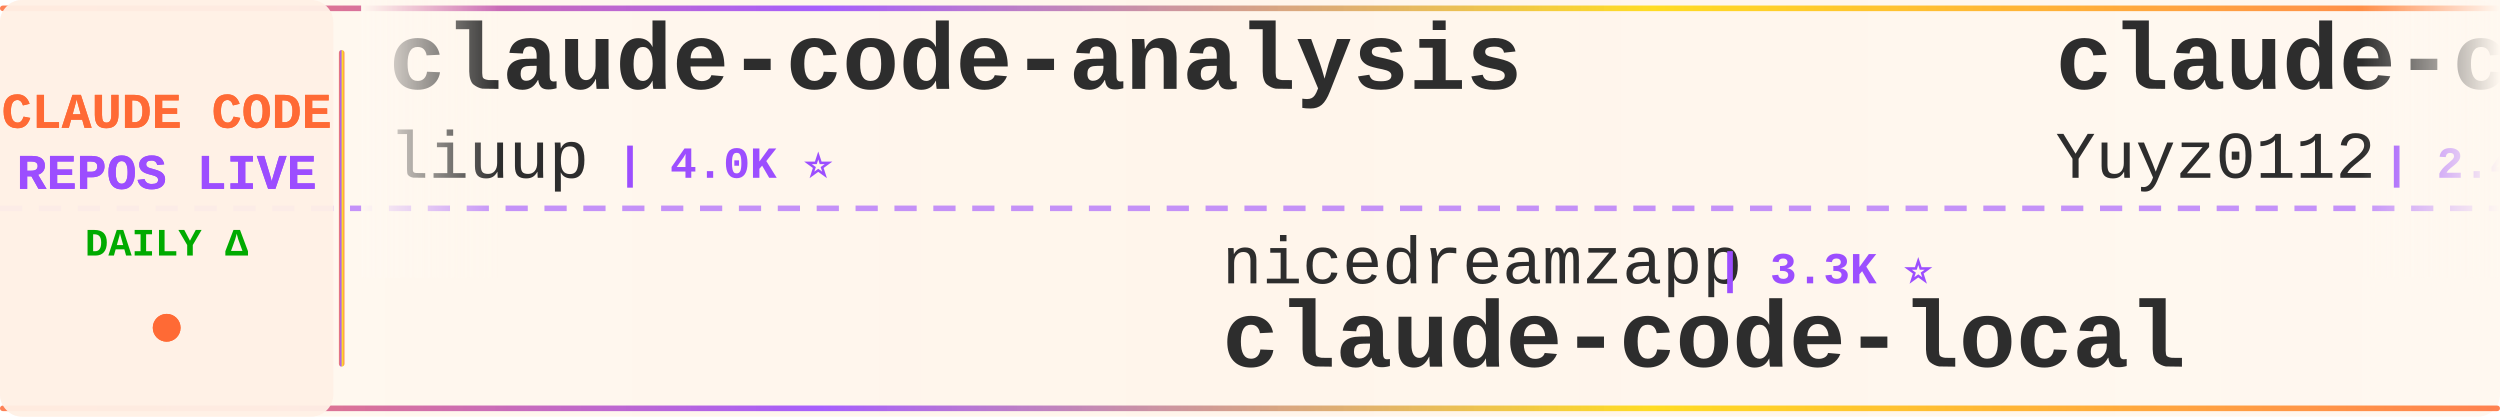
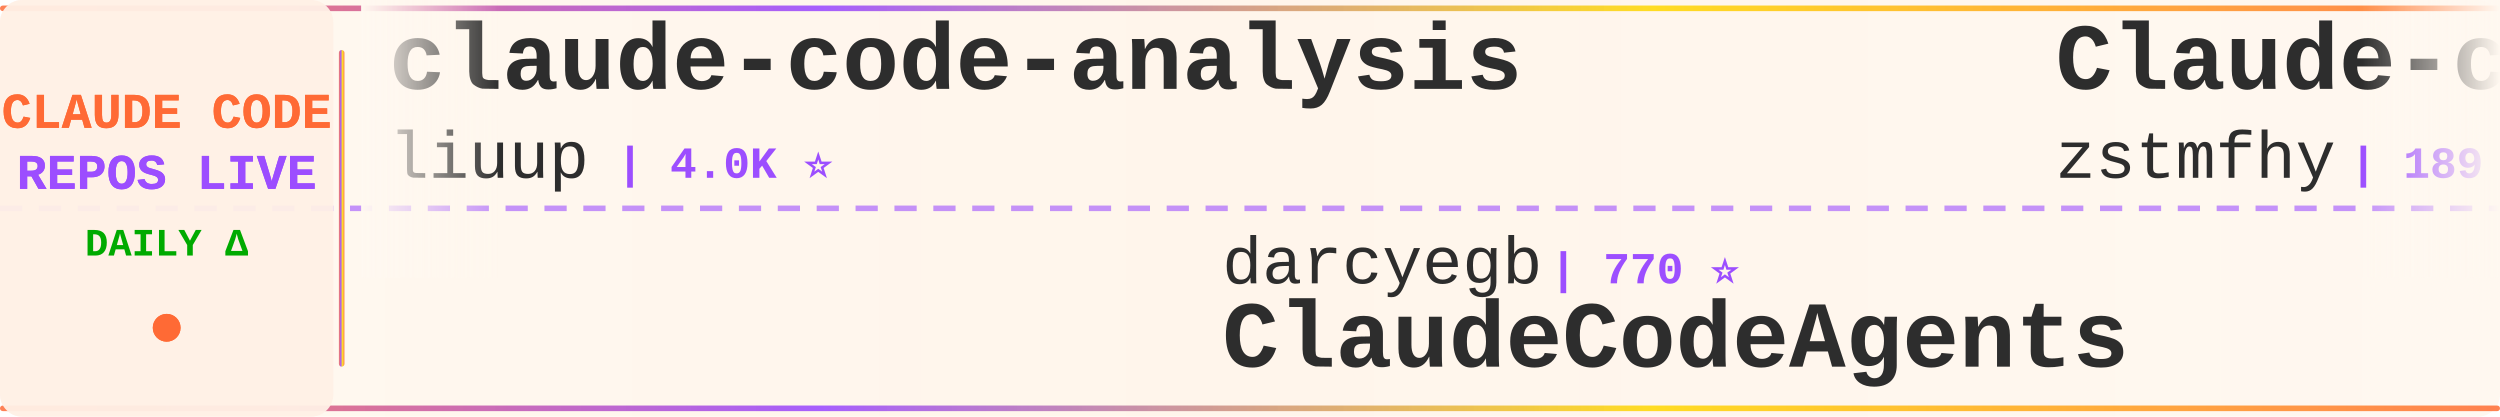
<svg xmlns="http://www.w3.org/2000/svg" width="900" height="150">
  <defs>
    <linearGradient id="tickerBg" x1="0%" y1="0%" x2="100%" y2="0%">
      <stop offset="0%" style="stop-color:#fff8f0;stop-opacity:0.98" />
      <stop offset="50%" style="stop-color:#fff5eb;stop-opacity:1" />
      <stop offset="100%" style="stop-color:#fff8f0;stop-opacity:0.98" />
    </linearGradient>
    <linearGradient id="borderGrad" x1="0%" y1="0%" x2="100%" y2="0%">
      <stop offset="0%" style="stop-color:#FF6B35;stop-opacity:0.85">
        <animate attributeName="stop-opacity" values="0.85;1;0.85" dur="2s" repeatCount="indefinite" />
      </stop>
      <stop offset="33%" style="stop-color:#9C4EFF;stop-opacity:0.9">
        <animate attributeName="stop-opacity" values="0.9;1;0.9" dur="2.2s" repeatCount="indefinite" />
      </stop>
      <stop offset="66%" style="stop-color:#FFD700;stop-opacity:0.85">
        <animate attributeName="stop-opacity" values="0.85;1;0.85" dur="1.8s" repeatCount="indefinite" />
      </stop>
      <stop offset="100%" style="stop-color:#FF6B35;stop-opacity:0.85">
        <animate attributeName="stop-opacity" values="0.85;1;0.85" dur="2s" repeatCount="indefinite" />
      </stop>
    </linearGradient>
    <filter id="textGlow">
      <feGaussianBlur stdDeviation="0.15" result="coloredBlur" />
      <feMerge>
        <feMergeNode in="coloredBlur" />
        <feMergeNode in="SourceGraphic" />
      </feMerge>
    </filter>
    <filter id="metricGlow">
      <feGaussianBlur stdDeviation="0.2" result="coloredBlur" />
      <feMerge>
        <feMergeNode in="coloredBlur" />
        <feMergeNode in="SourceGraphic" />
      </feMerge>
    </filter>
    <linearGradient id="leftFade" x1="0%" y1="0%" x2="100%" y2="0%">
      <stop offset="0%" style="stop-color:#fff8f0;stop-opacity:1" />
      <stop offset="100%" style="stop-color:#fff8f0;stop-opacity:0" />
    </linearGradient>
    <linearGradient id="rightFade" x1="0%" y1="0%" x2="100%" y2="0%">
      <stop offset="0%" style="stop-color:#fff8f0;stop-opacity:0" />
      <stop offset="100%" style="stop-color:#fff8f0;stop-opacity:1" />
    </linearGradient>
  </defs>
  <rect width="900" height="150" fill="url(#tickerBg)" rx="8" />
  <rect x="0" y="2" width="900" height="2" fill="url(#borderGrad)" rx="1" />
  <rect x="0" y="146" width="900" height="2" fill="url(#borderGrad)" rx="1" />
  <line x1="0" y1="75" x2="900" y2="75" stroke="#9C4EFF" stroke-width="2" stroke-dasharray="8 6" opacity="0.6" />
  <rect x="0" y="0" width="120" height="150" fill="#fff0e6" opacity="0.95" rx="8" />
  <text x="60" y="46" font-family="'Courier New', monospace" font-size="18" font-weight="bold" fill="#FF6B35" text-anchor="middle" filter="url(#textGlow)">
    CLAUDE CODE
  </text>
  <text x="60" y="68" font-family="'Courier New', monospace" font-size="18" font-weight="bold" fill="#9C4EFF" text-anchor="middle" filter="url(#textGlow)">
    REPOS LIVE
  </text>
  <text x="60" y="92" font-family="'Courier New', monospace" font-size="14" font-weight="bold" fill="#00aa00" text-anchor="middle">
    DAILY Δ
  </text>
  <circle cx="60" cy="118" r="5" fill="#FF6B35" filter="url(#metricGlow)">
    <animate attributeName="r" values="4;6;4" dur="1.5s" repeatCount="indefinite" />
    <animate attributeName="opacity" values="0.6;1;0.6" dur="1.5s" repeatCount="indefinite" />
  </circle>
  <rect x="122" y="18" width="2" height="114" fill="url(#borderGrad)" rx="1" />
  <clipPath id="tickerClip">
    <rect x="130" y="0" width="770" height="150" />
  </clipPath>
  <g clip-path="url(#tickerClip)">
    <g id="tickerItems">
      <animateTransform attributeName="transform" attributeType="XML" type="translate" from="0 0" to="-3000 0" dur="54s" repeatCount="indefinite" />
      <g transform="translate(0, 0)">
        <text x="140" y="32" font-family="'Courier New', monospace" font-size="34" font-weight="bold" fill="#2d2d2d">claude-code-analysis</text>
        <text x="140" y="64" font-family="'Courier New', monospace" font-size="24" font-weight="normal" fill="#2d2d2d" opacity="1.0">liuup</text>
        <text x="222" y="64" font-family="'Courier New', monospace" font-size="16" font-weight="bold" fill="#9C4EFF"> | 4.0K ⭐</text>
      </g>
      <g transform="translate(300, 0)">
-         <text x="140" y="102" font-family="'Courier New', monospace" font-size="24" font-weight="normal" fill="#2d2d2d" opacity="1.0">nicedreamzapp</text>
-         <text x="318" y="102" font-family="'Courier New', monospace" font-size="16" font-weight="bold" fill="#9C4EFF"> | 3.3K ⭐</text>
-         <text x="140" y="132" font-family="'Courier New', monospace" font-size="34" font-weight="bold" fill="#2d2d2d">claude-code-local</text>
+         <text x="140" y="102" font-family="'Courier New', monospace" font-size="24" font-weight="normal" fill="#2d2d2d" opacity="1.0">darcyegb</text>
+         <text x="258" y="102" font-family="'Courier New', monospace" font-size="16" font-weight="bold" fill="#9C4EFF"> | 770 ⭐</text>
+         <text x="140" y="132" font-family="'Courier New', monospace" font-size="34" font-weight="bold" fill="#2d2d2d">ClaudeCodeAgents</text>
      </g>
      <g transform="translate(600, 0)">
-         <text x="140" y="32" font-family="'Courier New', monospace" font-size="34" font-weight="bold" fill="#2d2d2d">claude-code-reverse</text>
-         <text x="140" y="64" font-family="'Courier New', monospace" font-size="24" font-weight="normal" fill="#2d2d2d" opacity="1.0">Yuyz0112</text>
-         <text x="258" y="64" font-family="'Courier New', monospace" font-size="16" font-weight="bold" fill="#9C4EFF"> | 2.4K ⭐</text>
+         <text x="140" y="32" font-family="'Courier New', monospace" font-size="34" font-weight="bold" fill="#2d2d2d">Claude-code</text>
+         <text x="140" y="64" font-family="'Courier New', monospace" font-size="24" font-weight="normal" fill="#2d2d2d" opacity="1.0">zstmfhy</text>
+         <text x="246" y="64" font-family="'Courier New', monospace" font-size="16" font-weight="bold" fill="#9C4EFF"> | 189 ⭐</text>
      </g>
      <g transform="translate(900, 0)">
-         <text x="140" y="102" font-family="'Courier New', monospace" font-size="24" font-weight="normal" fill="#2d2d2d" opacity="1.0">Piebald-AI</text>
-         <text x="282" y="102" font-family="'Courier New', monospace" font-size="16" font-weight="bold" fill="#9C4EFF"> | 12.8K ⭐</text>
-         <text x="140" y="132" font-family="'Courier New', monospace" font-size="34" font-weight="bold" fill="#2d2d2d">claude-code-system-promp...</text>
+         <text x="140" y="102" font-family="'Courier New', monospace" font-size="24" font-weight="normal" fill="#2d2d2d" opacity="1.0">digitalsamba</text>
+         <text x="306" y="102" font-family="'Courier New', monospace" font-size="16" font-weight="bold" fill="#9C4EFF"> | 2.2K ⭐</text>
+         <text x="140" y="132" font-family="'Courier New', monospace" font-size="34" font-weight="bold" fill="#2d2d2d">claude-code-video-toolki...</text>
      </g>
      <g transform="translate(1200, 0)">
+         <text x="140" y="32" font-family="'Courier New', monospace" font-size="34" font-weight="bold" fill="#2d2d2d">everything-claude-code-z...</text>
+         <text x="140" y="64" font-family="'Courier New', monospace" font-size="24" font-weight="normal" fill="#2d2d2d" opacity="1.0">xu-xiang</text>
+         <text x="258" y="64" font-family="'Courier New', monospace" font-size="16" font-weight="bold" fill="#9C4EFF"> | 2.0K ⭐</text>
+       </g>
+       <g transform="translate(1500, 0)">
+         <text x="140" y="102" font-family="'Courier New', monospace" font-size="24" font-weight="normal" fill="#2d2d2d" opacity="1.0">overwirehq</text>
+         <text x="282" y="102" font-family="'Courier New', monospace" font-size="16" font-weight="bold" fill="#9C4EFF"> | 2.8K ⭐</text>
+         <text x="140" y="132" font-family="'Courier New', monospace" font-size="34" font-weight="bold" fill="#2d2d2d">claude-code-telegram</text>
+       </g>
+       <g transform="translate(1800, 0)">
        <text x="140" y="32" font-family="'Courier New', monospace" font-size="34" font-weight="bold" fill="#2d2d2d">awesome-claude-code-plug...</text>
        <text x="140" y="64" font-family="'Courier New', monospace" font-size="24" font-weight="normal" fill="#2d2d2d" opacity="1.0">ccplugins</text>
        <text x="270" y="64" font-family="'Courier New', monospace" font-size="16" font-weight="bold" fill="#9C4EFF"> | 957 ⭐</text>
      </g>
-       <g transform="translate(1500, 0)">
-         <text x="140" y="102" font-family="'Courier New', monospace" font-size="24" font-weight="normal" fill="#2d2d2d" opacity="1.0">centminmod</text>
-         <text x="282" y="102" font-family="'Courier New', monospace" font-size="16" font-weight="bold" fill="#9C4EFF"> | 2.6K ⭐ +2.6K</text>
-         <text x="140" y="132" font-family="'Courier New', monospace" font-size="34" font-weight="bold" fill="#2d2d2d">my-claude-code-setup</text>
-       </g>
-       <g transform="translate(1800, 0)">
-         <text x="140" y="32" font-family="'Courier New', monospace" font-size="34" font-weight="bold" fill="#2d2d2d">claude-code-video-toolki...</text>
-         <text x="140" y="64" font-family="'Courier New', monospace" font-size="24" font-weight="normal" fill="#2d2d2d" opacity="1.0">digitalsamba</text>
-         <text x="306" y="64" font-family="'Courier New', monospace" font-size="16" font-weight="bold" fill="#9C4EFF"> | 2.2K ⭐ +2</text>
-       </g>
      <g transform="translate(2100, 0)">
-         <text x="140" y="102" font-family="'Courier New', monospace" font-size="24" font-weight="normal" fill="#2d2d2d" opacity="1.0">frankbria</text>
-         <text x="270" y="102" font-family="'Courier New', monospace" font-size="16" font-weight="bold" fill="#9C4EFF"> | 9.6K ⭐</text>
-         <text x="140" y="132" font-family="'Courier New', monospace" font-size="34" font-weight="bold" fill="#2d2d2d">ralph-claude-code</text>
+         <text x="140" y="102" font-family="'Courier New', monospace" font-size="24" font-weight="normal" fill="#2d2d2d" opacity="1.0">pedrohcgs</text>
+         <text x="270" y="102" font-family="'Courier New', monospace" font-size="16" font-weight="bold" fill="#9C4EFF"> | 1.6K ⭐</text>
+         <text x="140" y="132" font-family="'Courier New', monospace" font-size="34" font-weight="bold" fill="#2d2d2d">claude-code-my-workflow</text>
      </g>
      <g transform="translate(2400, 0)">
-         <text x="140" y="32" font-family="'Courier New', monospace" font-size="34" font-weight="bold" fill="#2d2d2d">arcads-claude-code</text>
-         <text x="140" y="64" font-family="'Courier New', monospace" font-size="24" font-weight="normal" fill="#2d2d2d" opacity="1.0">krusemediallc</text>
-         <text x="318" y="64" font-family="'Courier New', monospace" font-size="16" font-weight="bold" fill="#9C4EFF"> | 1.6K ⭐</text>
+         <text x="140" y="32" font-family="'Courier New', monospace" font-size="34" font-weight="bold" fill="#2d2d2d">claude-code-hub</text>
+         <text x="140" y="64" font-family="'Courier New', monospace" font-size="24" font-weight="normal" fill="#2d2d2d" opacity="1.0">ding113</text>
+         <text x="246" y="64" font-family="'Courier New', monospace" font-size="16" font-weight="bold" fill="#9C4EFF"> | 3.4K ⭐</text>
      </g>
      <g transform="translate(2700, 0)">
-         <text x="140" y="102" font-family="'Courier New', monospace" font-size="24" font-weight="normal" fill="#2d2d2d" opacity="1.0">kodu-ai</text>
-         <text x="246" y="102" font-family="'Courier New', monospace" font-size="16" font-weight="bold" fill="#9C4EFF"> | 5.2K ⭐</text>
-         <text x="140" y="132" font-family="'Courier New', monospace" font-size="34" font-weight="bold" fill="#2d2d2d">claude-coder</text>
+         <text x="140" y="102" font-family="'Courier New', monospace" font-size="24" font-weight="normal" fill="#2d2d2d" opacity="1.0">Piebald-AI</text>
+         <text x="282" y="102" font-family="'Courier New', monospace" font-size="16" font-weight="bold" fill="#9C4EFF"> | 12.8K ⭐ -1</text>
+         <text x="140" y="132" font-family="'Courier New', monospace" font-size="34" font-weight="bold" fill="#2d2d2d">claude-code-system-promp...</text>
      </g>
      <g transform="translate(3000, 0)">
        <text x="140" y="32" font-family="'Courier New', monospace" font-size="34" font-weight="bold" fill="#2d2d2d">claude-code-analysis</text>
        <text x="140" y="64" font-family="'Courier New', monospace" font-size="24" font-weight="normal" fill="#2d2d2d" opacity="1.0">liuup</text>
        <text x="222" y="64" font-family="'Courier New', monospace" font-size="16" font-weight="bold" fill="#9C4EFF"> | 4.0K ⭐</text>
      </g>
      <g transform="translate(3300, 0)">
-         <text x="140" y="102" font-family="'Courier New', monospace" font-size="24" font-weight="normal" fill="#2d2d2d" opacity="1.0">nicedreamzapp</text>
-         <text x="318" y="102" font-family="'Courier New', monospace" font-size="16" font-weight="bold" fill="#9C4EFF"> | 3.3K ⭐</text>
-         <text x="140" y="132" font-family="'Courier New', monospace" font-size="34" font-weight="bold" fill="#2d2d2d">claude-code-local</text>
+         <text x="140" y="102" font-family="'Courier New', monospace" font-size="24" font-weight="normal" fill="#2d2d2d" opacity="1.0">darcyegb</text>
+         <text x="258" y="102" font-family="'Courier New', monospace" font-size="16" font-weight="bold" fill="#9C4EFF"> | 770 ⭐</text>
+         <text x="140" y="132" font-family="'Courier New', monospace" font-size="34" font-weight="bold" fill="#2d2d2d">ClaudeCodeAgents</text>
      </g>
      <g transform="translate(3600, 0)">
-         <text x="140" y="32" font-family="'Courier New', monospace" font-size="34" font-weight="bold" fill="#2d2d2d">claude-code-reverse</text>
-         <text x="140" y="64" font-family="'Courier New', monospace" font-size="24" font-weight="normal" fill="#2d2d2d" opacity="1.0">Yuyz0112</text>
-         <text x="258" y="64" font-family="'Courier New', monospace" font-size="16" font-weight="bold" fill="#9C4EFF"> | 2.4K ⭐</text>
+         <text x="140" y="32" font-family="'Courier New', monospace" font-size="34" font-weight="bold" fill="#2d2d2d">Claude-code</text>
+         <text x="140" y="64" font-family="'Courier New', monospace" font-size="24" font-weight="normal" fill="#2d2d2d" opacity="1.0">zstmfhy</text>
+         <text x="246" y="64" font-family="'Courier New', monospace" font-size="16" font-weight="bold" fill="#9C4EFF"> | 189 ⭐</text>
      </g>
      <g transform="translate(3900, 0)">
-         <text x="140" y="102" font-family="'Courier New', monospace" font-size="24" font-weight="normal" fill="#2d2d2d" opacity="1.0">Piebald-AI</text>
-         <text x="282" y="102" font-family="'Courier New', monospace" font-size="16" font-weight="bold" fill="#9C4EFF"> | 12.8K ⭐</text>
-         <text x="140" y="132" font-family="'Courier New', monospace" font-size="34" font-weight="bold" fill="#2d2d2d">claude-code-system-promp...</text>
+         <text x="140" y="102" font-family="'Courier New', monospace" font-size="24" font-weight="normal" fill="#2d2d2d" opacity="1.0">digitalsamba</text>
+         <text x="306" y="102" font-family="'Courier New', monospace" font-size="16" font-weight="bold" fill="#9C4EFF"> | 2.2K ⭐</text>
+         <text x="140" y="132" font-family="'Courier New', monospace" font-size="34" font-weight="bold" fill="#2d2d2d">claude-code-video-toolki...</text>
      </g>
    </g>
  </g>
  <rect x="130" y="0" width="50" height="100" fill="url(#leftFade)" />
  <rect x="850" y="0" width="50" height="100" fill="url(#rightFade)" />
</svg>
